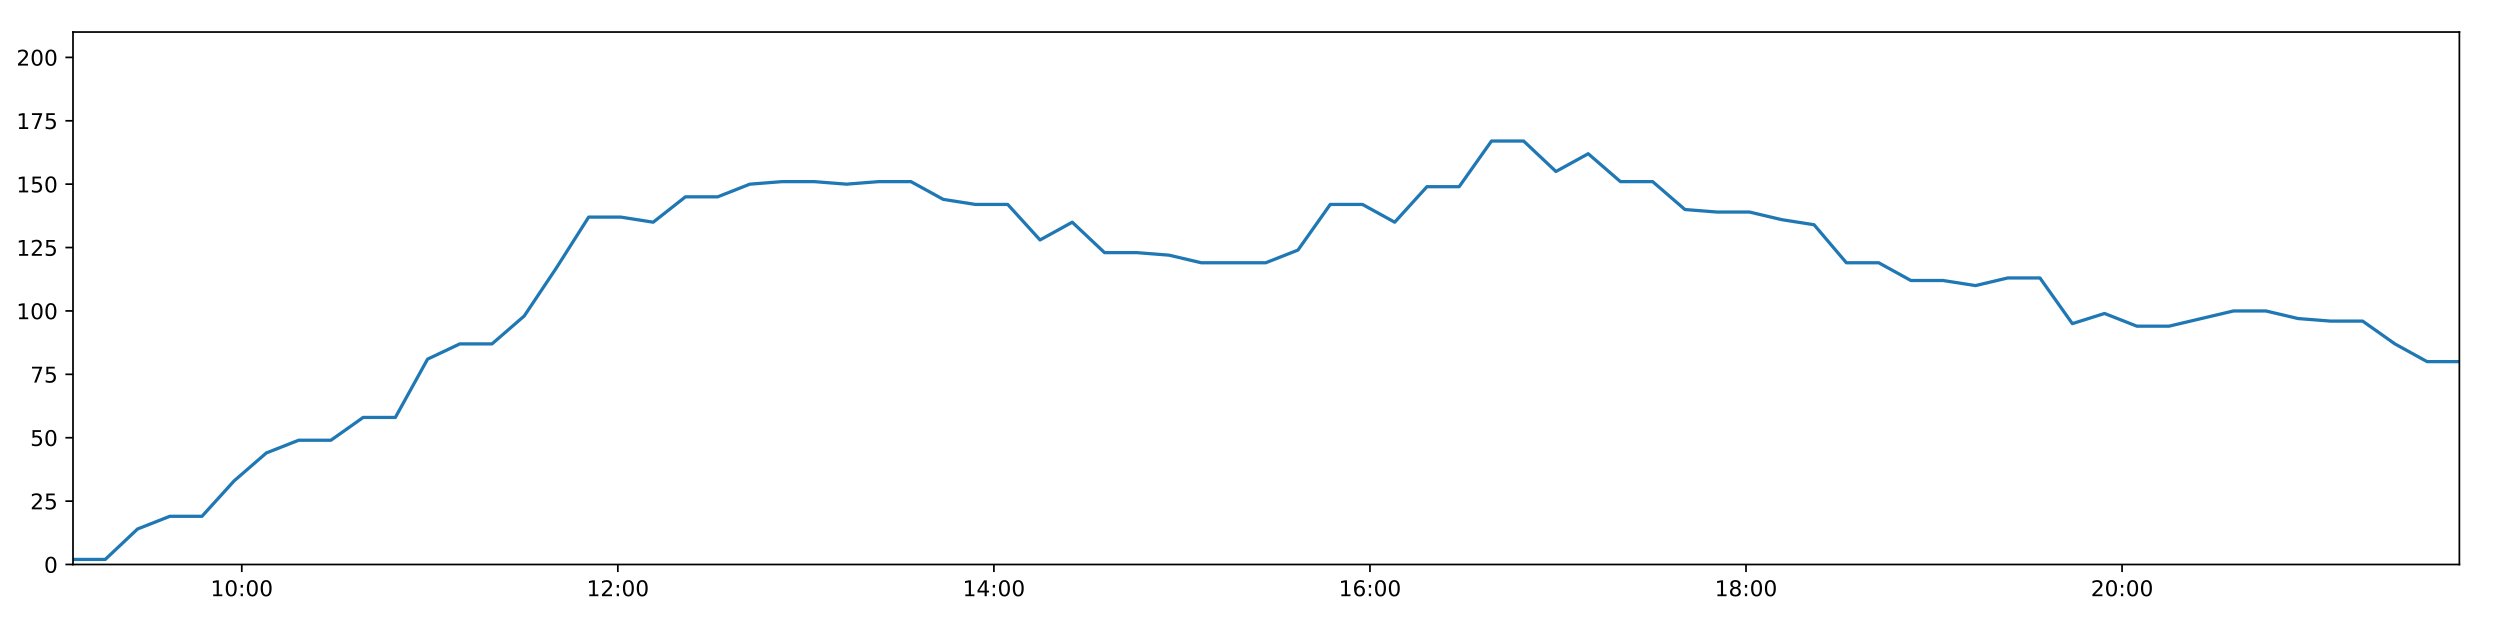
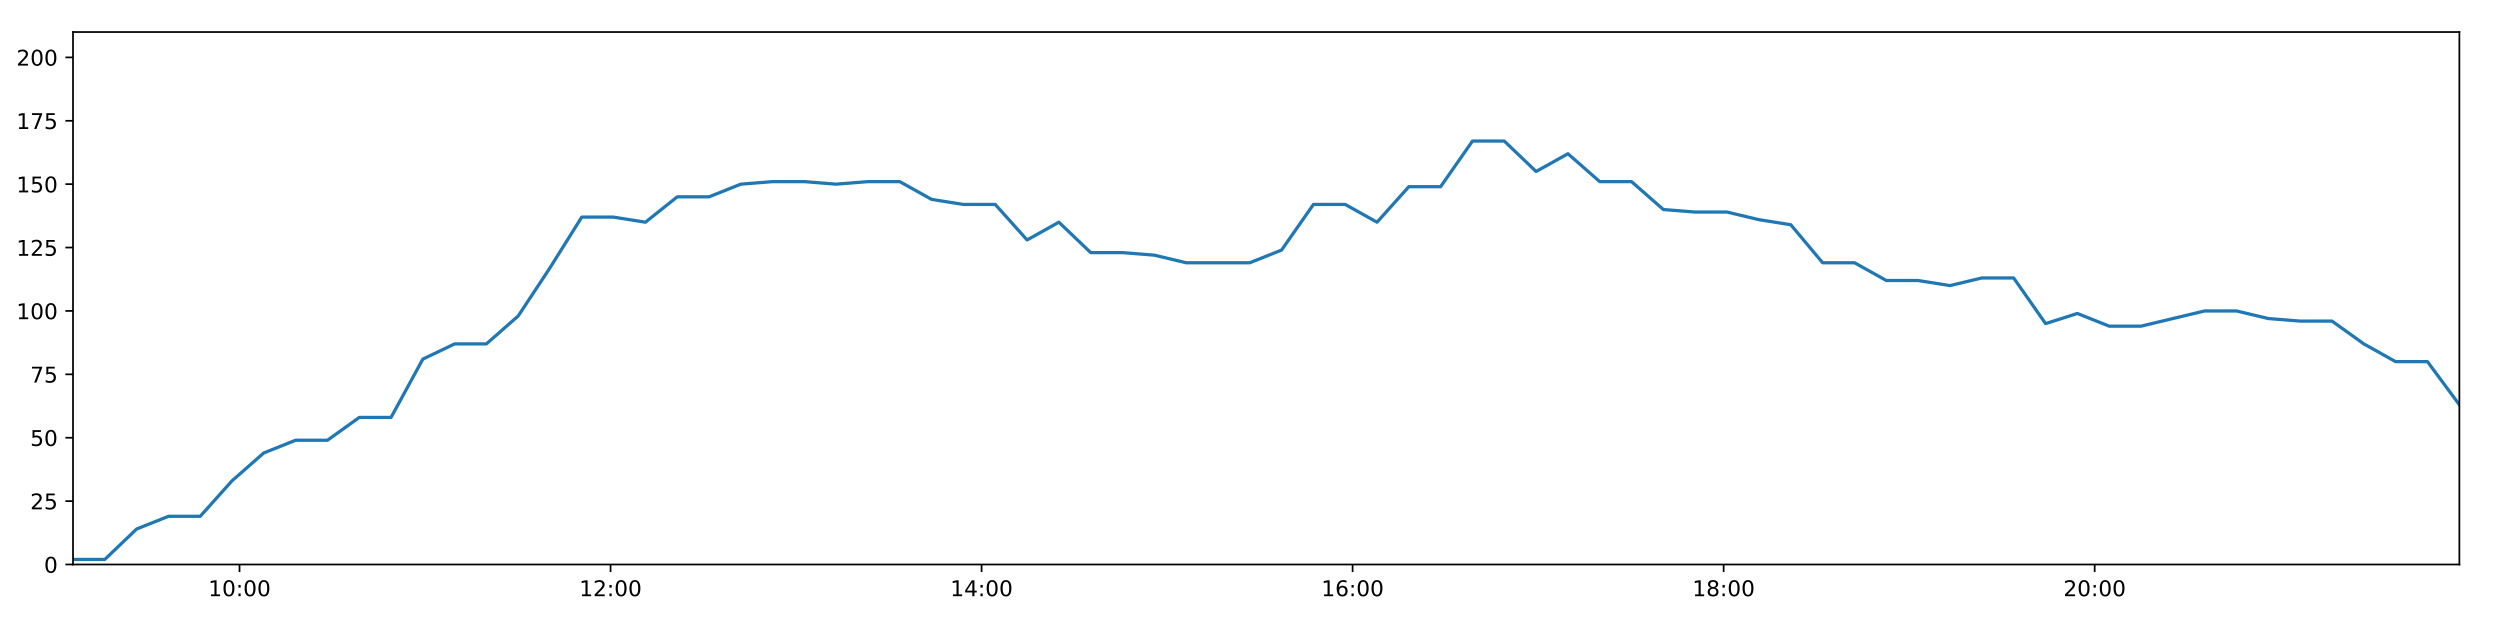
<svg xmlns="http://www.w3.org/2000/svg" xmlns:xlink="http://www.w3.org/1999/xlink" height="288pt" version="1.1" viewBox="0 0 1152 288" width="1152pt">
  <defs>
    <style type="text/css">
*{stroke-linecap:butt;stroke-linejoin:round;}
  </style>
  </defs>
  <g id="figure_1">
    <g id="patch_1">
      <path d="M 0 288  L 1152 288  L 1152 0  L 0 0  z " style="fill:#ffffff;" />
    </g>
    <g id="axes_1">
      <g id="patch_2">
        <path d="M 33.64 260.12  L 1133.28 260.12  L 1133.28 14.76  L 33.64 14.76  z " style="fill:#ffffff;" />
      </g>
      <g id="matplotlib.axis_1">
        <g id="xtick_1">
          <g id="line2d_1">
            <defs>
-               <path d="M 0 0  L 0 3.5  " id="mb021037e6b" style="stroke:#000000;stroke-width:0.8;" />
-             </defs>
-             <g>
-               <use style="stroke:#000000;stroke-width:0.8;" x="111.413" xlink:href="#mb021037e6b" y="260.12" />
+               <path d="M 0 0  L 0 3.5  " id="macda349ec2" style="stroke:#000000;stroke-width:0.8;" />
+             </defs>
+             <g>
+               <use style="stroke:#000000;stroke-width:0.8;" x="110.372" xlink:href="#macda349ec2" y="260.12" />
            </g>
          </g>
          <g id="text_1">
            <defs>
              <path d="M 12.406 8.297  L 28.516 8.297  L 28.516 63.922  L 10.984 60.406  L 10.984 69.391  L 28.422 72.906  L 38.281 72.906  L 38.281 8.297  L 54.391 8.297  L 54.391 0  L 12.406 0  z " id="DejaVuSans-49" />
              <path d="M 31.781 66.406  Q 24.172 66.406 20.328 58.906  Q 16.5 51.422 16.5 36.375  Q 16.5 21.391 20.328 13.891  Q 24.172 6.391 31.781 6.391  Q 39.453 6.391 43.281 13.891  Q 47.125 21.391 47.125 36.375  Q 47.125 51.422 43.281 58.906  Q 39.453 66.406 31.781 66.406  z M 31.781 74.219  Q 44.047 74.219 50.516 64.516  Q 56.984 54.828 56.984 36.375  Q 56.984 17.969 50.516 8.266  Q 44.047 -1.422 31.781 -1.422  Q 19.531 -1.422 13.062 8.266  Q 6.594 17.969 6.594 36.375  Q 6.594 54.828 13.062 64.516  Q 19.531 74.219 31.781 74.219  z " id="DejaVuSans-48" />
              <path d="M 11.719 12.406  L 22.016 12.406  L 22.016 0  L 11.719 0  z M 11.719 51.703  L 22.016 51.703  L 22.016 39.312  L 11.719 39.312  z " id="DejaVuSans-58" />
            </defs>
-             <g transform="translate(97.00317 274.7184)scale(0.1 -0.1)">
+             <g transform="translate(95.96309 274.7184)scale(0.1 -0.1)">
              <use xlink:href="#DejaVuSans-49" />
              <use x="63.623" xlink:href="#DejaVuSans-48" />
              <use x="127.246" xlink:href="#DejaVuSans-58" />
              <use x="160.938" xlink:href="#DejaVuSans-48" />
              <use x="224.561" xlink:href="#DejaVuSans-48" />
            </g>
          </g>
        </g>
        <g id="xtick_2">
          <g id="line2d_2">
            <g>
-               <use style="stroke:#000000;stroke-width:0.8;" x="284.7" xlink:href="#mb021037e6b" y="260.12" />
+               <use style="stroke:#000000;stroke-width:0.8;" x="281.343" xlink:href="#macda349ec2" y="260.12" />
            </g>
          </g>
          <g id="text_2">
            <defs>
              <path d="M 19.188 8.297  L 53.609 8.297  L 53.609 0  L 7.328 0  L 7.328 8.297  Q 12.938 14.109 22.625 23.891  Q 32.328 33.688 34.812 36.531  Q 39.547 41.844 41.422 45.531  Q 43.312 49.219 43.312 52.781  Q 43.312 58.594 39.234 62.25  Q 35.156 65.922 28.609 65.922  Q 23.969 65.922 18.812 64.312  Q 13.672 62.703 7.812 59.422  L 7.812 69.391  Q 13.766 71.781 18.938 73  Q 24.125 74.219 28.422 74.219  Q 39.75 74.219 46.484 68.547  Q 53.219 62.891 53.219 53.422  Q 53.219 48.922 51.531 44.891  Q 49.859 40.875 45.406 35.406  Q 44.188 33.984 37.641 27.219  Q 31.109 20.453 19.188 8.297  z " id="DejaVuSans-50" />
            </defs>
-             <g transform="translate(270.2909 274.7184)scale(0.1 -0.1)">
+             <g transform="translate(266.9334 274.7184)scale(0.1 -0.1)">
              <use xlink:href="#DejaVuSans-49" />
              <use x="63.623" xlink:href="#DejaVuSans-50" />
              <use x="127.246" xlink:href="#DejaVuSans-58" />
              <use x="160.938" xlink:href="#DejaVuSans-48" />
              <use x="224.561" xlink:href="#DejaVuSans-48" />
            </g>
          </g>
        </g>
        <g id="xtick_3">
          <g id="line2d_3">
            <g>
-               <use style="stroke:#000000;stroke-width:0.8;" x="457.988" xlink:href="#mb021037e6b" y="260.12" />
+               <use style="stroke:#000000;stroke-width:0.8;" x="452.313" xlink:href="#macda349ec2" y="260.12" />
            </g>
          </g>
          <g id="text_3">
            <defs>
              <path d="M 37.797 64.312  L 12.891 25.391  L 37.797 25.391  z M 35.203 72.906  L 47.609 72.906  L 47.609 25.391  L 58.016 25.391  L 58.016 17.188  L 47.609 17.188  L 47.609 0  L 37.797 0  L 37.797 17.188  L 4.891 17.188  L 4.891 26.703  z " id="DejaVuSans-52" />
            </defs>
-             <g transform="translate(443.5787 274.7184)scale(0.1 -0.1)">
+             <g transform="translate(437.9037 274.7184)scale(0.1 -0.1)">
              <use xlink:href="#DejaVuSans-49" />
              <use x="63.623" xlink:href="#DejaVuSans-52" />
              <use x="127.246" xlink:href="#DejaVuSans-58" />
              <use x="160.938" xlink:href="#DejaVuSans-48" />
              <use x="224.561" xlink:href="#DejaVuSans-48" />
            </g>
          </g>
        </g>
        <g id="xtick_4">
          <g id="line2d_4">
            <g>
-               <use style="stroke:#000000;stroke-width:0.8;" x="631.276" xlink:href="#mb021037e6b" y="260.12" />
+               <use style="stroke:#000000;stroke-width:0.8;" x="623.283" xlink:href="#macda349ec2" y="260.12" />
            </g>
          </g>
          <g id="text_4">
            <defs>
              <path d="M 33.016 40.375  Q 26.375 40.375 22.484 35.828  Q 18.609 31.297 18.609 23.391  Q 18.609 15.531 22.484 10.953  Q 26.375 6.391 33.016 6.391  Q 39.656 6.391 43.531 10.953  Q 47.406 15.531 47.406 23.391  Q 47.406 31.297 43.531 35.828  Q 39.656 40.375 33.016 40.375  z M 52.594 71.297  L 52.594 62.312  Q 48.875 64.062 45.094 64.984  Q 41.312 65.922 37.594 65.922  Q 27.828 65.922 22.672 59.328  Q 17.531 52.734 16.797 39.406  Q 19.672 43.656 24.016 45.922  Q 28.375 48.188 33.594 48.188  Q 44.578 48.188 50.953 41.516  Q 57.328 34.859 57.328 23.391  Q 57.328 12.156 50.688 5.359  Q 44.047 -1.422 33.016 -1.422  Q 20.359 -1.422 13.672 8.266  Q 6.984 17.969 6.984 36.375  Q 6.984 53.656 15.188 63.938  Q 23.391 74.219 37.203 74.219  Q 40.922 74.219 44.703 73.484  Q 48.484 72.75 52.594 71.297  z " id="DejaVuSans-54" />
            </defs>
-             <g transform="translate(616.8664 274.7184)scale(0.1 -0.1)">
+             <g transform="translate(608.874 274.7184)scale(0.1 -0.1)">
              <use xlink:href="#DejaVuSans-49" />
              <use x="63.623" xlink:href="#DejaVuSans-54" />
              <use x="127.246" xlink:href="#DejaVuSans-58" />
              <use x="160.938" xlink:href="#DejaVuSans-48" />
              <use x="224.561" xlink:href="#DejaVuSans-48" />
            </g>
          </g>
        </g>
        <g id="xtick_5">
          <g id="line2d_5">
            <g>
-               <use style="stroke:#000000;stroke-width:0.8;" x="804.564" xlink:href="#mb021037e6b" y="260.12" />
+               <use style="stroke:#000000;stroke-width:0.8;" x="794.254" xlink:href="#macda349ec2" y="260.12" />
            </g>
          </g>
          <g id="text_5">
            <defs>
              <path d="M 31.781 34.625  Q 24.75 34.625 20.719 30.859  Q 16.703 27.094 16.703 20.516  Q 16.703 13.922 20.719 10.156  Q 24.75 6.391 31.781 6.391  Q 38.812 6.391 42.859 10.172  Q 46.922 13.969 46.922 20.516  Q 46.922 27.094 42.891 30.859  Q 38.875 34.625 31.781 34.625  z M 21.922 38.812  Q 15.578 40.375 12.031 44.719  Q 8.5 49.078 8.5 55.328  Q 8.5 64.062 14.719 69.141  Q 20.953 74.219 31.781 74.219  Q 42.672 74.219 48.875 69.141  Q 55.078 64.062 55.078 55.328  Q 55.078 49.078 51.531 44.719  Q 48 40.375 41.703 38.812  Q 48.828 37.156 52.797 32.312  Q 56.781 27.484 56.781 20.516  Q 56.781 9.906 50.312 4.234  Q 43.844 -1.422 31.781 -1.422  Q 19.734 -1.422 13.25 4.234  Q 6.781 9.906 6.781 20.516  Q 6.781 27.484 10.781 32.312  Q 14.797 37.156 21.922 38.812  z M 18.312 54.391  Q 18.312 48.734 21.844 45.562  Q 25.391 42.391 31.781 42.391  Q 38.141 42.391 41.719 45.562  Q 45.312 48.734 45.312 54.391  Q 45.312 60.062 41.719 63.234  Q 38.141 66.406 31.781 66.406  Q 25.391 66.406 21.844 63.234  Q 18.312 60.062 18.312 54.391  z " id="DejaVuSans-56" />
            </defs>
-             <g transform="translate(790.1542 274.7184)scale(0.1 -0.1)">
+             <g transform="translate(779.8443 274.7184)scale(0.1 -0.1)">
              <use xlink:href="#DejaVuSans-49" />
              <use x="63.623" xlink:href="#DejaVuSans-56" />
              <use x="127.246" xlink:href="#DejaVuSans-58" />
              <use x="160.938" xlink:href="#DejaVuSans-48" />
              <use x="224.561" xlink:href="#DejaVuSans-48" />
            </g>
          </g>
        </g>
        <g id="xtick_6">
          <g id="line2d_6">
            <g>
-               <use style="stroke:#000000;stroke-width:0.8;" x="977.851" xlink:href="#mb021037e6b" y="260.12" />
+               <use style="stroke:#000000;stroke-width:0.8;" x="965.224" xlink:href="#macda349ec2" y="260.12" />
            </g>
          </g>
          <g id="text_6">
-             <g transform="translate(963.4419 274.7184)scale(0.1 -0.1)">
+             <g transform="translate(950.8146 274.7184)scale(0.1 -0.1)">
              <use xlink:href="#DejaVuSans-50" />
              <use x="63.623" xlink:href="#DejaVuSans-48" />
              <use x="127.246" xlink:href="#DejaVuSans-58" />
              <use x="160.938" xlink:href="#DejaVuSans-48" />
              <use x="224.561" xlink:href="#DejaVuSans-48" />
            </g>
          </g>
        </g>
      </g>
      <g id="matplotlib.axis_2">
        <g id="ytick_1">
          <g id="line2d_7">
            <defs>
-               <path d="M 0 0  L -3.5 0  " id="mc104766d3e" style="stroke:#000000;stroke-width:0.8;" />
-             </defs>
-             <g>
-               <use style="stroke:#000000;stroke-width:0.8;" x="33.64" xlink:href="#mc104766d3e" y="260.12" />
+               <path d="M 0 0  L -3.5 0  " id="m04ec43dfc7" style="stroke:#000000;stroke-width:0.8;" />
+             </defs>
+             <g>
+               <use style="stroke:#000000;stroke-width:0.8;" x="33.64" xlink:href="#m04ec43dfc7" y="260.12" />
            </g>
          </g>
          <g id="text_7">
            <g transform="translate(20.2775 263.9192)scale(0.1 -0.1)">
              <use xlink:href="#DejaVuSans-48" />
            </g>
          </g>
        </g>
        <g id="ytick_2">
          <g id="line2d_8">
            <g>
-               <use style="stroke:#000000;stroke-width:0.8;" x="33.64" xlink:href="#mc104766d3e" y="230.91" />
+               <use style="stroke:#000000;stroke-width:0.8;" x="33.64" xlink:href="#m04ec43dfc7" y="230.91" />
            </g>
          </g>
          <g id="text_8">
            <defs>
              <path d="M 10.797 72.906  L 49.516 72.906  L 49.516 64.594  L 19.828 64.594  L 19.828 46.734  Q 21.969 47.469 24.109 47.828  Q 26.266 48.188 28.422 48.188  Q 40.625 48.188 47.75 41.5  Q 54.891 34.812 54.891 23.391  Q 54.891 11.625 47.562 5.094  Q 40.234 -1.422 26.906 -1.422  Q 22.312 -1.422 17.547 -0.641  Q 12.797 0.141 7.719 1.703  L 7.719 11.625  Q 12.109 9.234 16.797 8.062  Q 21.484 6.891 26.703 6.891  Q 35.156 6.891 40.078 11.328  Q 45.016 15.766 45.016 23.391  Q 45.016 31 40.078 35.438  Q 35.156 39.891 26.703 39.891  Q 22.75 39.891 18.812 39.016  Q 14.891 38.141 10.797 36.281  z " id="DejaVuSans-53" />
            </defs>
            <g transform="translate(13.915 234.7097)scale(0.1 -0.1)">
              <use xlink:href="#DejaVuSans-50" />
              <use x="63.623" xlink:href="#DejaVuSans-53" />
            </g>
          </g>
        </g>
        <g id="ytick_3">
          <g id="line2d_9">
            <g>
-               <use style="stroke:#000000;stroke-width:0.8;" x="33.64" xlink:href="#mc104766d3e" y="201.701" />
+               <use style="stroke:#000000;stroke-width:0.8;" x="33.64" xlink:href="#m04ec43dfc7" y="201.701" />
            </g>
          </g>
          <g id="text_9">
            <g transform="translate(13.915 205.5002)scale(0.1 -0.1)">
              <use xlink:href="#DejaVuSans-53" />
              <use x="63.623" xlink:href="#DejaVuSans-48" />
            </g>
          </g>
        </g>
        <g id="ytick_4">
          <g id="line2d_10">
            <g>
-               <use style="stroke:#000000;stroke-width:0.8;" x="33.64" xlink:href="#mc104766d3e" y="172.491" />
+               <use style="stroke:#000000;stroke-width:0.8;" x="33.64" xlink:href="#m04ec43dfc7" y="172.491" />
            </g>
          </g>
          <g id="text_10">
            <defs>
              <path d="M 8.203 72.906  L 55.078 72.906  L 55.078 68.703  L 28.609 0  L 18.312 0  L 43.219 64.594  L 8.203 64.594  z " id="DejaVuSans-55" />
            </defs>
            <g transform="translate(13.915 176.2906)scale(0.1 -0.1)">
              <use xlink:href="#DejaVuSans-55" />
              <use x="63.623" xlink:href="#DejaVuSans-53" />
            </g>
          </g>
        </g>
        <g id="ytick_5">
          <g id="line2d_11">
            <g>
-               <use style="stroke:#000000;stroke-width:0.8;" x="33.64" xlink:href="#mc104766d3e" y="143.282" />
+               <use style="stroke:#000000;stroke-width:0.8;" x="33.64" xlink:href="#m04ec43dfc7" y="143.282" />
            </g>
          </g>
          <g id="text_11">
            <g transform="translate(7.5525 147.0811)scale(0.1 -0.1)">
              <use xlink:href="#DejaVuSans-49" />
              <use x="63.623" xlink:href="#DejaVuSans-48" />
              <use x="127.246" xlink:href="#DejaVuSans-48" />
            </g>
          </g>
        </g>
        <g id="ytick_6">
          <g id="line2d_12">
            <g>
-               <use style="stroke:#000000;stroke-width:0.8;" x="33.64" xlink:href="#mc104766d3e" y="114.072" />
+               <use style="stroke:#000000;stroke-width:0.8;" x="33.64" xlink:href="#m04ec43dfc7" y="114.072" />
            </g>
          </g>
          <g id="text_12">
            <g transform="translate(7.5525 117.8716)scale(0.1 -0.1)">
              <use xlink:href="#DejaVuSans-49" />
              <use x="63.623" xlink:href="#DejaVuSans-50" />
              <use x="127.246" xlink:href="#DejaVuSans-53" />
            </g>
          </g>
        </g>
        <g id="ytick_7">
          <g id="line2d_13">
            <g>
-               <use style="stroke:#000000;stroke-width:0.8;" x="33.64" xlink:href="#mc104766d3e" y="84.863" />
+               <use style="stroke:#000000;stroke-width:0.8;" x="33.64" xlink:href="#m04ec43dfc7" y="84.863" />
            </g>
          </g>
          <g id="text_13">
            <g transform="translate(7.5525 88.66208)scale(0.1 -0.1)">
              <use xlink:href="#DejaVuSans-49" />
              <use x="63.623" xlink:href="#DejaVuSans-53" />
              <use x="127.246" xlink:href="#DejaVuSans-48" />
            </g>
          </g>
        </g>
        <g id="ytick_8">
          <g id="line2d_14">
            <g>
-               <use style="stroke:#000000;stroke-width:0.8;" x="33.64" xlink:href="#mc104766d3e" y="55.653" />
+               <use style="stroke:#000000;stroke-width:0.8;" x="33.64" xlink:href="#m04ec43dfc7" y="55.653" />
            </g>
          </g>
          <g id="text_14">
            <g transform="translate(7.5525 59.45255)scale(0.1 -0.1)">
              <use xlink:href="#DejaVuSans-49" />
              <use x="63.623" xlink:href="#DejaVuSans-55" />
              <use x="127.246" xlink:href="#DejaVuSans-53" />
            </g>
          </g>
        </g>
        <g id="ytick_9">
          <g id="line2d_15">
            <g>
-               <use style="stroke:#000000;stroke-width:0.8;" x="33.64" xlink:href="#mc104766d3e" y="26.444" />
+               <use style="stroke:#000000;stroke-width:0.8;" x="33.64" xlink:href="#m04ec43dfc7" y="26.444" />
            </g>
          </g>
          <g id="text_15">
            <g transform="translate(7.5525 30.24303)scale(0.1 -0.1)">
              <use xlink:href="#DejaVuSans-50" />
              <use x="63.623" xlink:href="#DejaVuSans-48" />
              <use x="127.246" xlink:href="#DejaVuSans-48" />
            </g>
          </g>
        </g>
      </g>
      <g id="line2d_16">
-         <path clip-path="url(#p4095d02730)" d="M 33.64 257.783  L 48.497 257.783  L 63.369 243.763  L 78.217 237.921  L 93.058 237.921  L 107.902 221.563  L 122.739 208.711  L 137.581 202.869  L 152.468 202.869  L 167.339 192.354  L 182.182 192.354  L 197.026 165.481  L 211.863 158.471  L 226.704 158.471  L 241.558 145.619  L 256.403 123.419  L 271.246 100.052  L 286.125 100.052  L 301 102.389  L 315.84 90.705  L 330.68 90.705  L 345.526 84.863  L 360.367 83.694  L 375.213 83.694  L 390.052 84.863  L 404.899 83.694  L 419.769 83.694  L 434.642 91.873  L 449.515 94.21  L 464.367 94.21  L 479.241 110.567  L 494.091 102.389  L 508.962 116.409  L 523.81 116.409  L 538.682 117.578  L 553.535 121.083  L 568.4 121.083  L 583.243 121.083  L 598.097 115.241  L 612.981 94.21  L 627.84 94.21  L 642.682 102.389  L 657.533 86.031  L 672.374 86.031  L 687.263 65  L 702.101 65  L 716.972 79.021  L 731.84 70.842  L 746.693 83.694  L 761.542 83.694  L 776.413 96.547  L 791.298 97.715  L 806.172 97.715  L 821.044 101.22  L 835.914 103.557  L 850.804 121.083  L 865.708 121.083  L 880.55 129.261  L 895.416 129.261  L 910.293 131.598  L 925.134 128.093  L 940.02 128.093  L 954.936 149.124  L 969.778 144.45  L 984.646 150.292  L 999.524 150.292  L 1014.374 146.787  L 1029.248 143.282  L 1044.093 143.282  L 1058.966 146.787  L 1073.826 147.955  L 1088.694 147.955  L 1103.565 158.471  L 1118.406 166.65  L 1133.28 166.65  " style="fill:none;stroke:#1f77b4;stroke-linecap:square;stroke-width:1.5;" />
+         <path clip-path="url(#pe05553e706)" d="M 33.64 257.783  L 48.298 257.783  L 62.971 243.763  L 77.62 237.921  L 92.263 237.921  L 106.909 221.563  L 121.547 208.711  L 136.191 202.869  L 150.879 202.869  L 165.551 192.354  L 180.195 192.354  L 194.841 165.481  L 209.479 158.471  L 224.122 158.471  L 238.778 145.619  L 253.423 123.419  L 268.068 100.052  L 282.748 100.052  L 297.424 102.389  L 312.066 90.705  L 326.708 90.705  L 341.355 84.863  L 355.997 83.694  L 370.645 83.694  L 385.286 84.863  L 399.934 83.694  L 414.605 83.694  L 429.28 91.873  L 443.954 94.21  L 458.607 94.21  L 473.281 110.567  L 487.933 102.389  L 502.605 116.409  L 517.255 116.409  L 531.928 117.578  L 546.582 121.083  L 561.249 121.083  L 575.893 121.083  L 590.548 115.241  L 605.233 94.21  L 619.893 94.21  L 634.537 102.389  L 649.19 86.031  L 663.832 86.031  L 678.522 65  L 693.161 65  L 707.834 79.021  L 722.502 70.842  L 737.157 83.694  L 751.808 83.694  L 766.48 96.547  L 781.166 97.715  L 795.841 97.715  L 810.513 101.22  L 825.185 103.557  L 839.875 121.083  L 854.581 121.083  L 869.224 129.261  L 883.891 129.261  L 898.569 131.598  L 913.211 128.093  L 927.899 128.093  L 942.615 149.124  L 957.258 144.45  L 971.928 150.292  L 986.606 150.292  L 1001.258 146.787  L 1015.934 143.282  L 1030.58 143.282  L 1045.254 146.787  L 1059.915 147.955  L 1074.585 147.955  L 1089.257 158.471  L 1103.899 166.65  L 1118.574 166.65  L 1133.28 186.512  " style="fill:none;stroke:#1f77b4;stroke-linecap:square;stroke-width:1.5;" />
      </g>
      <g id="patch_3">
        <path d="M 33.64 260.12  L 33.64 14.76  " style="fill:none;stroke:#000000;stroke-linecap:square;stroke-linejoin:miter;stroke-width:0.8;" />
      </g>
      <g id="patch_4">
        <path d="M 1133.28 260.12  L 1133.28 14.76  " style="fill:none;stroke:#000000;stroke-linecap:square;stroke-linejoin:miter;stroke-width:0.8;" />
      </g>
      <g id="patch_5">
        <path d="M 33.64 260.12  L 1133.28 260.12  " style="fill:none;stroke:#000000;stroke-linecap:square;stroke-linejoin:miter;stroke-width:0.8;" />
      </g>
      <g id="patch_6">
        <path d="M 33.64 14.76  L 1133.28 14.76  " style="fill:none;stroke:#000000;stroke-linecap:square;stroke-linejoin:miter;stroke-width:0.8;" />
      </g>
    </g>
  </g>
  <defs>
-     <clipPath id="p4095d02730">
+     <clipPath id="pe05553e706">
      <rect height="245.36" width="1099.64" x="33.64" y="14.76" />
    </clipPath>
  </defs>
</svg>
